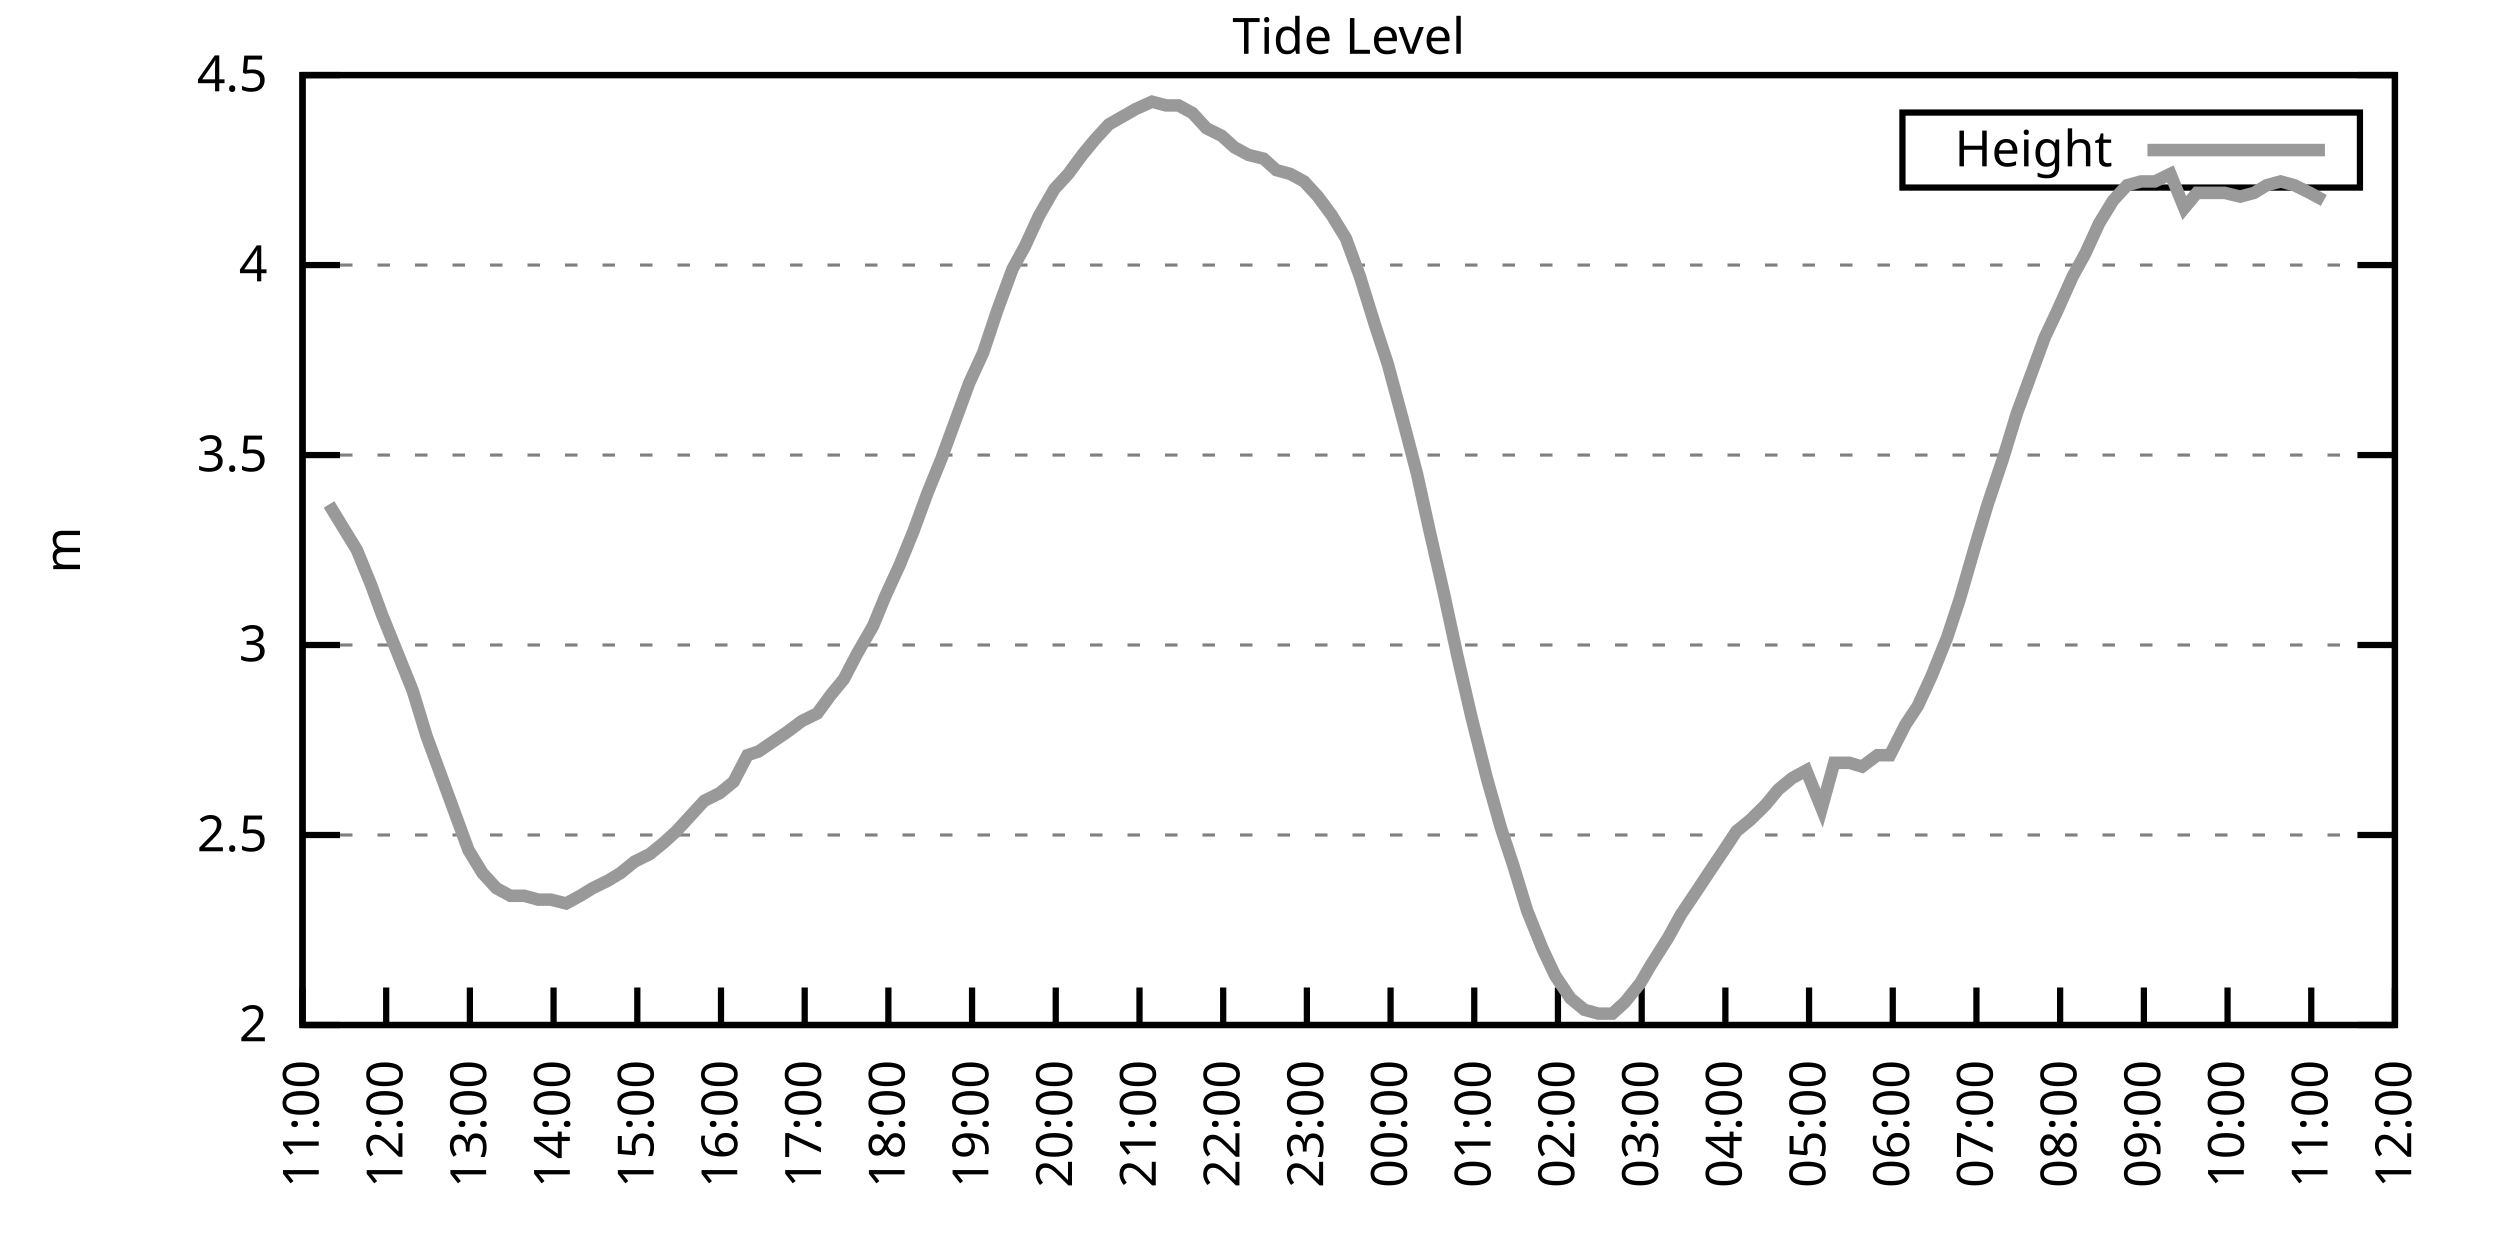
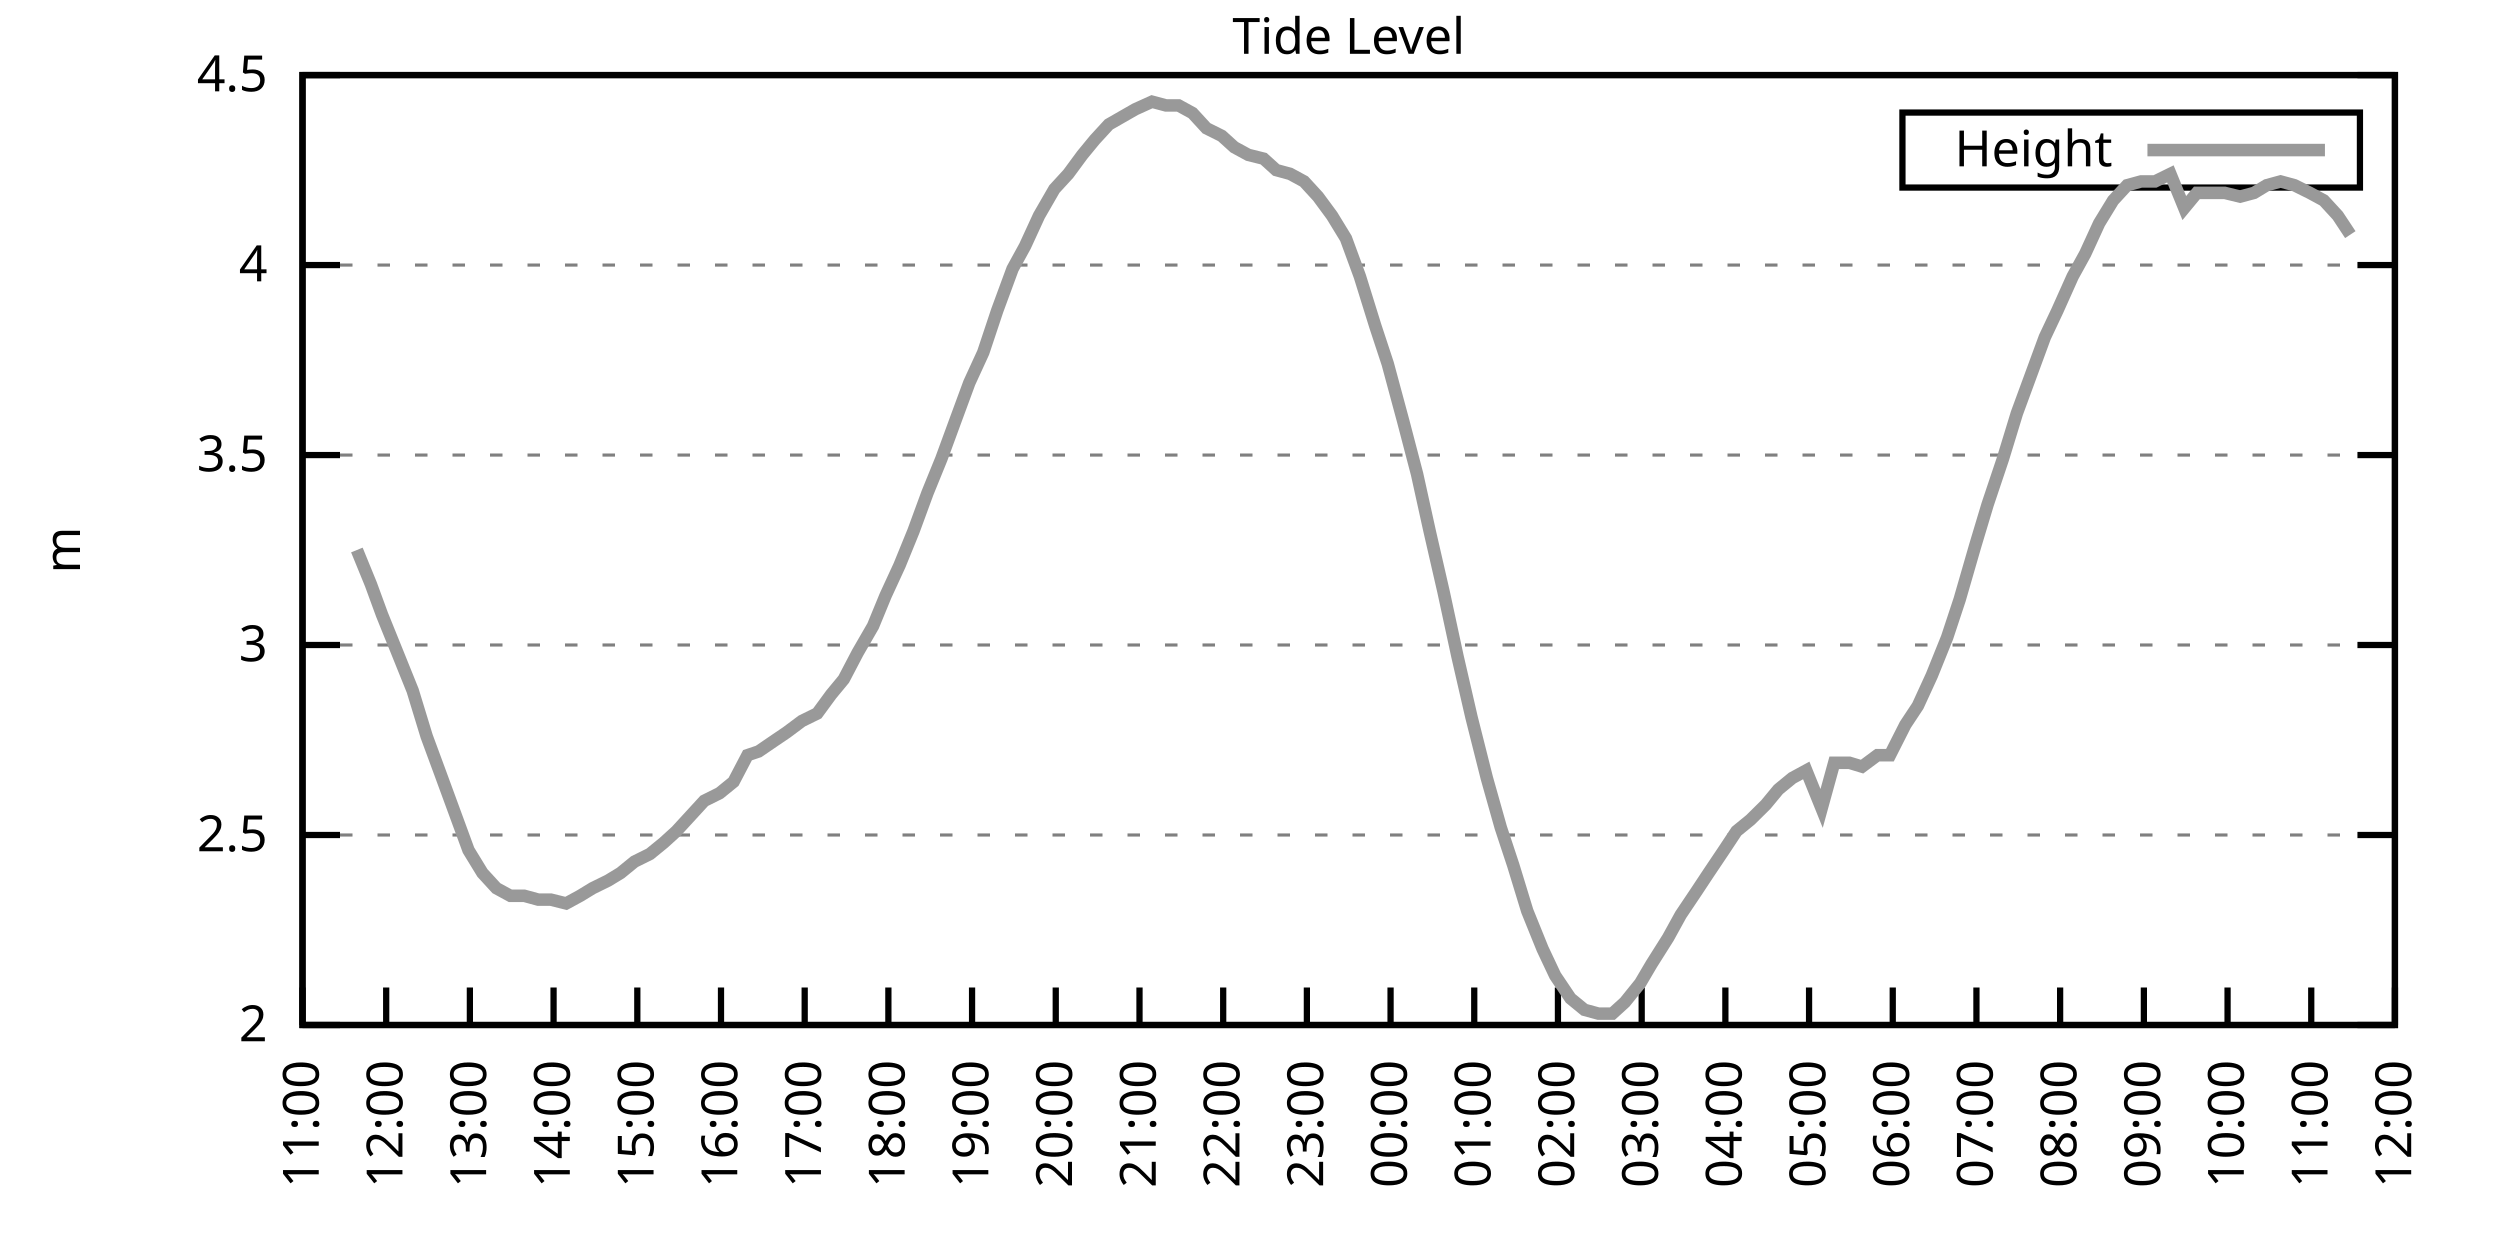
<svg xmlns="http://www.w3.org/2000/svg" xmlns:xlink="http://www.w3.org/1999/xlink" width="400" height="200" viewBox="0 0 400 200">
  <g id="gnuplot_canvas">
    <rect x="0" y="0" width="400" height="200" fill="none" />
    <defs>
      <circle id="gpDot" r="0.5" stroke-width="0.5" stroke="currentColor" />
      <path id="gpPt0" stroke-width="0.333" stroke="currentColor" d="M-1,0 h2 M0,-1 v2" />
      <path id="gpPt1" stroke-width="0.333" stroke="currentColor" d="M-1,-1 L1,1 M1,-1 L-1,1" />
      <path id="gpPt2" stroke-width="0.333" stroke="currentColor" d="M-1,0 L1,0 M0,-1 L0,1 M-1,-1 L1,1 M-1,1 L1,-1" />
      <rect id="gpPt3" stroke-width="0.333" stroke="currentColor" x="-1" y="-1" width="2" height="2" />
      <rect id="gpPt4" stroke-width="0.333" stroke="currentColor" fill="currentColor" x="-1" y="-1" width="2" height="2" />
      <circle id="gpPt5" stroke-width="0.333" stroke="currentColor" cx="0" cy="0" r="1" />
      <use xlink:href="#gpPt5" id="gpPt6" fill="currentColor" stroke="none" />
      <path id="gpPt7" stroke-width="0.333" stroke="currentColor" d="M0,-1.33 L-1.33,0.67 L1.33,0.67 z" />
      <use xlink:href="#gpPt7" id="gpPt8" fill="currentColor" stroke="none" />
      <use xlink:href="#gpPt7" id="gpPt9" stroke="currentColor" transform="rotate(180)" />
      <use xlink:href="#gpPt9" id="gpPt10" fill="currentColor" stroke="none" />
      <use xlink:href="#gpPt3" id="gpPt11" stroke="currentColor" transform="rotate(45)" />
      <use xlink:href="#gpPt11" id="gpPt12" fill="currentColor" stroke="none" />
      <path id="gpPt13" stroke-width="0.333" stroke="currentColor" d="M0,1.330 L1.265,0.411 L0.782,-1.067 L-0.782,-1.076 L-1.265,0.411 z" />
      <use xlink:href="#gpPt13" id="gpPt14" fill="currentColor" stroke="none" />
      <filter id="textbox" filterUnits="objectBoundingBox" x="0" y="0" height="1" width="1">
        <feFlood flood-color="white" flood-opacity="1" result="bgnd" />
        <feComposite in="SourceGraphic" in2="bgnd" operator="atop" />
      </filter>
      <filter id="greybox" filterUnits="objectBoundingBox" x="0" y="0" height="1" width="1">
        <feFlood flood-color="lightgrey" flood-opacity="1" result="grey" />
        <feComposite in="SourceGraphic" in2="grey" operator="atop" />
      </filter>
    </defs>
    <g fill="none" color="white" stroke="currentColor" stroke-width="1.00" stroke-linecap="butt" stroke-linejoin="miter">
</g>
    <g fill="none" color="black" stroke="currentColor" stroke-width="1.00" stroke-linecap="butt" stroke-linejoin="miter">
      <g stroke="none" shape-rendering="crispEdges">
        <polygon fill="rgb(255, 255, 255)" points="48.40,164.00 383.18,164.00 383.18,12.02 48.40,12.02 " />
      </g>
    </g>
    <g fill="none" color="black" stroke="currentColor" stroke-width="1.00" stroke-linecap="butt" stroke-linejoin="miter">
</g>
    <g fill="none" color="black" stroke="black" stroke-width="0.50" stroke-linecap="butt" stroke-linejoin="miter">
</g>
    <g fill="none" color="gray" stroke="currentColor" stroke-width="0.50" stroke-linecap="butt" stroke-linejoin="miter">
      <path stroke="gray" stroke-dasharray="2,4" class="gridline" d="M48.40,164.00 L383.19,164.00  " />
    </g>
    <g fill="none" color="gray" stroke="gray" stroke-width="1.00" stroke-linecap="butt" stroke-linejoin="miter">
</g>
    <g fill="none" color="black" stroke="currentColor" stroke-width="1.00" stroke-linecap="butt" stroke-linejoin="miter">
      <path stroke="black" d="M48.40,164.00 L54.40,164.00 M383.19,164.00 L377.19,164.00  " />
      <g transform="translate(42.80,166.60)" stroke="none" fill="black" font-family="Sans" font-size="8.00" text-anchor="end">
        <text>
          <tspan font-family="Sans"> 2</tspan>
        </text>
      </g>
    </g>
    <g fill="none" color="black" stroke="currentColor" stroke-width="1.00" stroke-linecap="butt" stroke-linejoin="miter">
</g>
    <g fill="none" color="black" stroke="black" stroke-width="0.50" stroke-linecap="butt" stroke-linejoin="miter">
</g>
    <g fill="none" color="gray" stroke="currentColor" stroke-width="0.50" stroke-linecap="butt" stroke-linejoin="miter">
      <path stroke="gray" stroke-dasharray="2,4" class="gridline" d="M48.40,133.60 L383.19,133.60  " />
    </g>
    <g fill="none" color="gray" stroke="gray" stroke-width="1.00" stroke-linecap="butt" stroke-linejoin="miter">
</g>
    <g fill="none" color="black" stroke="currentColor" stroke-width="1.00" stroke-linecap="butt" stroke-linejoin="miter">
      <path stroke="black" d="M48.40,133.60 L54.40,133.60 M383.19,133.60 L377.19,133.60  " />
      <g transform="translate(42.80,136.20)" stroke="none" fill="black" font-family="Sans" font-size="8.00" text-anchor="end">
        <text>
          <tspan font-family="Sans"> 2.5</tspan>
        </text>
      </g>
    </g>
    <g fill="none" color="black" stroke="currentColor" stroke-width="1.00" stroke-linecap="butt" stroke-linejoin="miter">
</g>
    <g fill="none" color="black" stroke="black" stroke-width="0.50" stroke-linecap="butt" stroke-linejoin="miter">
</g>
    <g fill="none" color="gray" stroke="currentColor" stroke-width="0.50" stroke-linecap="butt" stroke-linejoin="miter">
      <path stroke="gray" stroke-dasharray="2,4" class="gridline" d="M48.40,103.20 L383.19,103.20  " />
    </g>
    <g fill="none" color="gray" stroke="gray" stroke-width="1.00" stroke-linecap="butt" stroke-linejoin="miter">
</g>
    <g fill="none" color="black" stroke="currentColor" stroke-width="1.00" stroke-linecap="butt" stroke-linejoin="miter">
      <path stroke="black" d="M48.40,103.20 L54.40,103.20 M383.19,103.20 L377.19,103.20  " />
      <g transform="translate(42.80,105.80)" stroke="none" fill="black" font-family="Sans" font-size="8.00" text-anchor="end">
        <text>
          <tspan font-family="Sans"> 3</tspan>
        </text>
      </g>
    </g>
    <g fill="none" color="black" stroke="currentColor" stroke-width="1.00" stroke-linecap="butt" stroke-linejoin="miter">
</g>
    <g fill="none" color="black" stroke="black" stroke-width="0.50" stroke-linecap="butt" stroke-linejoin="miter">
</g>
    <g fill="none" color="gray" stroke="currentColor" stroke-width="0.50" stroke-linecap="butt" stroke-linejoin="miter">
      <path stroke="gray" stroke-dasharray="2,4" class="gridline" d="M48.40,72.81 L383.19,72.81  " />
    </g>
    <g fill="none" color="gray" stroke="gray" stroke-width="1.00" stroke-linecap="butt" stroke-linejoin="miter">
</g>
    <g fill="none" color="black" stroke="currentColor" stroke-width="1.00" stroke-linecap="butt" stroke-linejoin="miter">
      <path stroke="black" d="M48.40,72.81 L54.40,72.81 M383.19,72.81 L377.19,72.81  " />
      <g transform="translate(42.80,75.41)" stroke="none" fill="black" font-family="Sans" font-size="8.00" text-anchor="end">
        <text>
          <tspan font-family="Sans"> 3.5</tspan>
        </text>
      </g>
    </g>
    <g fill="none" color="black" stroke="currentColor" stroke-width="1.00" stroke-linecap="butt" stroke-linejoin="miter">
</g>
    <g fill="none" color="black" stroke="black" stroke-width="0.50" stroke-linecap="butt" stroke-linejoin="miter">
</g>
    <g fill="none" color="gray" stroke="currentColor" stroke-width="0.50" stroke-linecap="butt" stroke-linejoin="miter">
      <path stroke="gray" stroke-dasharray="2,4" class="gridline" d="M48.40,42.41 L383.19,42.41  " />
    </g>
    <g fill="none" color="gray" stroke="gray" stroke-width="1.00" stroke-linecap="butt" stroke-linejoin="miter">
</g>
    <g fill="none" color="black" stroke="currentColor" stroke-width="1.00" stroke-linecap="butt" stroke-linejoin="miter">
      <path stroke="black" d="M48.40,42.41 L54.40,42.41 M383.19,42.41 L377.19,42.41  " />
      <g transform="translate(42.80,45.01)" stroke="none" fill="black" font-family="Sans" font-size="8.00" text-anchor="end">
        <text>
          <tspan font-family="Sans"> 4</tspan>
        </text>
      </g>
    </g>
    <g fill="none" color="black" stroke="currentColor" stroke-width="1.00" stroke-linecap="butt" stroke-linejoin="miter">
</g>
    <g fill="none" color="black" stroke="black" stroke-width="0.50" stroke-linecap="butt" stroke-linejoin="miter">
</g>
    <g fill="none" color="gray" stroke="currentColor" stroke-width="0.50" stroke-linecap="butt" stroke-linejoin="miter">
      <path stroke="gray" stroke-dasharray="2,4" class="gridline" d="M48.40,12.01 L383.19,12.01  " />
    </g>
    <g fill="none" color="gray" stroke="gray" stroke-width="1.00" stroke-linecap="butt" stroke-linejoin="miter">
</g>
    <g fill="none" color="black" stroke="currentColor" stroke-width="1.00" stroke-linecap="butt" stroke-linejoin="miter">
      <path stroke="black" d="M48.40,12.01 L54.40,12.01 M383.19,12.01 L377.19,12.01  " />
      <g transform="translate(42.80,14.61)" stroke="none" fill="black" font-family="Sans" font-size="8.00" text-anchor="end">
        <text>
          <tspan font-family="Sans"> 4.5</tspan>
        </text>
      </g>
    </g>
    <g fill="none" color="black" stroke="currentColor" stroke-width="1.00" stroke-linecap="butt" stroke-linejoin="miter">
      <path stroke="black" d="M48.40,164.00 L48.40,158.00  " />
      <g transform="translate(51.00,169.60) rotate(270.00)" stroke="none" fill="black" font-family="Sans" font-size="8.00" text-anchor="end">
        <text>
          <tspan font-family="Sans">11:00</tspan>
        </text>
      </g>
    </g>
    <g fill="none" color="black" stroke="currentColor" stroke-width="1.00" stroke-linecap="butt" stroke-linejoin="miter">
      <path stroke="black" d="M61.79,164.00 L61.79,158.00  " />
      <g transform="translate(64.39,169.60) rotate(270.00)" stroke="none" fill="black" font-family="Sans" font-size="8.00" text-anchor="end">
        <text>
          <tspan font-family="Sans">12:00</tspan>
        </text>
      </g>
    </g>
    <g fill="none" color="black" stroke="currentColor" stroke-width="1.00" stroke-linecap="butt" stroke-linejoin="miter">
      <path stroke="black" d="M75.18,164.00 L75.18,158.00  " />
      <g transform="translate(77.78,169.60) rotate(270.00)" stroke="none" fill="black" font-family="Sans" font-size="8.00" text-anchor="end">
        <text>
          <tspan font-family="Sans">13:00</tspan>
        </text>
      </g>
    </g>
    <g fill="none" color="black" stroke="currentColor" stroke-width="1.00" stroke-linecap="butt" stroke-linejoin="miter">
      <path stroke="black" d="M88.57,164.00 L88.57,158.00  " />
      <g transform="translate(91.17,169.60) rotate(270.00)" stroke="none" fill="black" font-family="Sans" font-size="8.00" text-anchor="end">
        <text>
          <tspan font-family="Sans">14:00</tspan>
        </text>
      </g>
    </g>
    <g fill="none" color="black" stroke="currentColor" stroke-width="1.00" stroke-linecap="butt" stroke-linejoin="miter">
      <path stroke="black" d="M101.97,164.00 L101.97,158.00  " />
      <g transform="translate(104.57,169.60) rotate(270.00)" stroke="none" fill="black" font-family="Sans" font-size="8.00" text-anchor="end">
        <text>
          <tspan font-family="Sans">15:00</tspan>
        </text>
      </g>
    </g>
    <g fill="none" color="black" stroke="currentColor" stroke-width="1.00" stroke-linecap="butt" stroke-linejoin="miter">
      <path stroke="black" d="M115.36,164.00 L115.36,158.00  " />
      <g transform="translate(117.96,169.60) rotate(270.00)" stroke="none" fill="black" font-family="Sans" font-size="8.00" text-anchor="end">
        <text>
          <tspan font-family="Sans">16:00</tspan>
        </text>
      </g>
    </g>
    <g fill="none" color="black" stroke="currentColor" stroke-width="1.00" stroke-linecap="butt" stroke-linejoin="miter">
      <path stroke="black" d="M128.75,164.00 L128.75,158.00  " />
      <g transform="translate(131.35,169.60) rotate(270.00)" stroke="none" fill="black" font-family="Sans" font-size="8.00" text-anchor="end">
        <text>
          <tspan font-family="Sans">17:00</tspan>
        </text>
      </g>
    </g>
    <g fill="none" color="black" stroke="currentColor" stroke-width="1.00" stroke-linecap="butt" stroke-linejoin="miter">
      <path stroke="black" d="M142.14,164.00 L142.14,158.00  " />
      <g transform="translate(144.74,169.60) rotate(270.00)" stroke="none" fill="black" font-family="Sans" font-size="8.00" text-anchor="end">
        <text>
          <tspan font-family="Sans">18:00</tspan>
        </text>
      </g>
    </g>
    <g fill="none" color="black" stroke="currentColor" stroke-width="1.00" stroke-linecap="butt" stroke-linejoin="miter">
      <path stroke="black" d="M155.53,164.00 L155.53,158.00  " />
      <g transform="translate(158.13,169.60) rotate(270.00)" stroke="none" fill="black" font-family="Sans" font-size="8.00" text-anchor="end">
        <text>
          <tspan font-family="Sans">19:00</tspan>
        </text>
      </g>
    </g>
    <g fill="none" color="black" stroke="currentColor" stroke-width="1.00" stroke-linecap="butt" stroke-linejoin="miter">
      <path stroke="black" d="M168.92,164.00 L168.92,158.00  " />
      <g transform="translate(171.52,169.60) rotate(270.00)" stroke="none" fill="black" font-family="Sans" font-size="8.00" text-anchor="end">
        <text>
          <tspan font-family="Sans">20:00</tspan>
        </text>
      </g>
    </g>
    <g fill="none" color="black" stroke="currentColor" stroke-width="1.00" stroke-linecap="butt" stroke-linejoin="miter">
      <path stroke="black" d="M182.32,164.00 L182.32,158.00  " />
      <g transform="translate(184.92,169.60) rotate(270.00)" stroke="none" fill="black" font-family="Sans" font-size="8.00" text-anchor="end">
        <text>
          <tspan font-family="Sans">21:00</tspan>
        </text>
      </g>
    </g>
    <g fill="none" color="black" stroke="currentColor" stroke-width="1.00" stroke-linecap="butt" stroke-linejoin="miter">
      <path stroke="black" d="M195.71,164.00 L195.71,158.00  " />
      <g transform="translate(198.31,169.60) rotate(270.00)" stroke="none" fill="black" font-family="Sans" font-size="8.00" text-anchor="end">
        <text>
          <tspan font-family="Sans">22:00</tspan>
        </text>
      </g>
    </g>
    <g fill="none" color="black" stroke="currentColor" stroke-width="1.00" stroke-linecap="butt" stroke-linejoin="miter">
      <path stroke="black" d="M209.10,164.00 L209.10,158.00  " />
      <g transform="translate(211.70,169.60) rotate(270.00)" stroke="none" fill="black" font-family="Sans" font-size="8.00" text-anchor="end">
        <text>
          <tspan font-family="Sans">23:00</tspan>
        </text>
      </g>
    </g>
    <g fill="none" color="black" stroke="currentColor" stroke-width="1.00" stroke-linecap="butt" stroke-linejoin="miter">
      <path stroke="black" d="M222.49,164.00 L222.49,158.00  " />
      <g transform="translate(225.09,169.60) rotate(270.00)" stroke="none" fill="black" font-family="Sans" font-size="8.00" text-anchor="end">
        <text>
          <tspan font-family="Sans">00:00</tspan>
        </text>
      </g>
    </g>
    <g fill="none" color="black" stroke="currentColor" stroke-width="1.00" stroke-linecap="butt" stroke-linejoin="miter">
      <path stroke="black" d="M235.88,164.00 L235.88,158.00  " />
      <g transform="translate(238.48,169.60) rotate(270.00)" stroke="none" fill="black" font-family="Sans" font-size="8.00" text-anchor="end">
        <text>
          <tspan font-family="Sans">01:00</tspan>
        </text>
      </g>
    </g>
    <g fill="none" color="black" stroke="currentColor" stroke-width="1.00" stroke-linecap="butt" stroke-linejoin="miter">
      <path stroke="black" d="M249.27,164.00 L249.27,158.00  " />
      <g transform="translate(251.87,169.60) rotate(270.00)" stroke="none" fill="black" font-family="Sans" font-size="8.00" text-anchor="end">
        <text>
          <tspan font-family="Sans">02:00</tspan>
        </text>
      </g>
    </g>
    <g fill="none" color="black" stroke="currentColor" stroke-width="1.00" stroke-linecap="butt" stroke-linejoin="miter">
      <path stroke="black" d="M262.67,164.00 L262.67,158.00  " />
      <g transform="translate(265.27,169.60) rotate(270.00)" stroke="none" fill="black" font-family="Sans" font-size="8.00" text-anchor="end">
        <text>
          <tspan font-family="Sans">03:00</tspan>
        </text>
      </g>
    </g>
    <g fill="none" color="black" stroke="currentColor" stroke-width="1.00" stroke-linecap="butt" stroke-linejoin="miter">
      <path stroke="black" d="M276.06,164.00 L276.06,158.00  " />
      <g transform="translate(278.66,169.60) rotate(270.00)" stroke="none" fill="black" font-family="Sans" font-size="8.00" text-anchor="end">
        <text>
          <tspan font-family="Sans">04:00</tspan>
        </text>
      </g>
    </g>
    <g fill="none" color="black" stroke="currentColor" stroke-width="1.00" stroke-linecap="butt" stroke-linejoin="miter">
      <path stroke="black" d="M289.45,164.00 L289.45,158.00  " />
      <g transform="translate(292.05,169.60) rotate(270.00)" stroke="none" fill="black" font-family="Sans" font-size="8.00" text-anchor="end">
        <text>
          <tspan font-family="Sans">05:00</tspan>
        </text>
      </g>
    </g>
    <g fill="none" color="black" stroke="currentColor" stroke-width="1.00" stroke-linecap="butt" stroke-linejoin="miter">
      <path stroke="black" d="M302.84,164.00 L302.84,158.00  " />
      <g transform="translate(305.44,169.60) rotate(270.00)" stroke="none" fill="black" font-family="Sans" font-size="8.00" text-anchor="end">
        <text>
          <tspan font-family="Sans">06:00</tspan>
        </text>
      </g>
    </g>
    <g fill="none" color="black" stroke="currentColor" stroke-width="1.00" stroke-linecap="butt" stroke-linejoin="miter">
      <path stroke="black" d="M316.23,164.00 L316.23,158.00  " />
      <g transform="translate(318.83,169.60) rotate(270.00)" stroke="none" fill="black" font-family="Sans" font-size="8.00" text-anchor="end">
        <text>
          <tspan font-family="Sans">07:00</tspan>
        </text>
      </g>
    </g>
    <g fill="none" color="black" stroke="currentColor" stroke-width="1.00" stroke-linecap="butt" stroke-linejoin="miter">
      <path stroke="black" d="M329.62,164.00 L329.62,158.00  " />
      <g transform="translate(332.22,169.60) rotate(270.00)" stroke="none" fill="black" font-family="Sans" font-size="8.00" text-anchor="end">
        <text>
          <tspan font-family="Sans">08:00</tspan>
        </text>
      </g>
    </g>
    <g fill="none" color="black" stroke="currentColor" stroke-width="1.00" stroke-linecap="butt" stroke-linejoin="miter">
      <path stroke="black" d="M343.02,164.00 L343.02,158.00  " />
      <g transform="translate(345.62,169.60) rotate(270.00)" stroke="none" fill="black" font-family="Sans" font-size="8.00" text-anchor="end">
        <text>
          <tspan font-family="Sans">09:00</tspan>
        </text>
      </g>
    </g>
    <g fill="none" color="black" stroke="currentColor" stroke-width="1.00" stroke-linecap="butt" stroke-linejoin="miter">
      <path stroke="black" d="M356.41,164.00 L356.41,158.00  " />
      <g transform="translate(359.01,169.60) rotate(270.00)" stroke="none" fill="black" font-family="Sans" font-size="8.00" text-anchor="end">
        <text>
          <tspan font-family="Sans">10:00</tspan>
        </text>
      </g>
    </g>
    <g fill="none" color="black" stroke="currentColor" stroke-width="1.00" stroke-linecap="butt" stroke-linejoin="miter">
      <path stroke="black" d="M369.80,164.00 L369.80,158.00  " />
      <g transform="translate(372.40,169.60) rotate(270.00)" stroke="none" fill="black" font-family="Sans" font-size="8.00" text-anchor="end">
        <text>
          <tspan font-family="Sans">11:00</tspan>
        </text>
      </g>
    </g>
    <g fill="none" color="black" stroke="currentColor" stroke-width="1.00" stroke-linecap="butt" stroke-linejoin="miter">
      <path stroke="black" d="M383.19,164.00 L383.19,158.00  " />
      <g transform="translate(385.79,169.60) rotate(270.00)" stroke="none" fill="black" font-family="Sans" font-size="8.00" text-anchor="end">
        <text>
          <tspan font-family="Sans">12:00</tspan>
        </text>
      </g>
    </g>
    <g fill="none" color="black" stroke="currentColor" stroke-width="1.00" stroke-linecap="butt" stroke-linejoin="miter">
</g>
    <g fill="none" color="black" stroke="currentColor" stroke-width="1.00" stroke-linecap="butt" stroke-linejoin="miter">
      <path stroke="black" d="M48.40,12.01 L48.40,164.00 L383.19,164.00 L383.19,12.01 L48.40,12.01 Z  " />
    </g>
    <g fill="none" color="black" stroke="currentColor" stroke-width="1.00" stroke-linecap="butt" stroke-linejoin="miter">
</g>
    <g fill="none" color="black" stroke="currentColor" stroke-width="1.00" stroke-linecap="butt" stroke-linejoin="miter">
      <path stroke="black" d="M304.39,30.01 L304.39,18.01 L377.59,18.01 L377.59,30.01 L304.39,30.01 Z  " />
    </g>
    <g id="Tide_level_plot_1">
      <g fill="none" color="white" stroke="black" stroke-width="2.00" stroke-linecap="butt" stroke-linejoin="miter">
</g>
      <g fill="none" color="black" stroke="currentColor" stroke-width="2.00" stroke-linecap="butt" stroke-linejoin="miter">
        <g transform="translate(337.99,26.61)" stroke="none" fill="black" font-family="Sans" font-size="8.00" text-anchor="end">
          <text>
            <tspan font-family="Sans">Height</tspan>
          </text>
        </g>
      </g>
      <g fill="none" color="black" stroke="currentColor" stroke-width="2.00" stroke-linecap="butt" stroke-linejoin="miter">
-         <path stroke="rgb(153, 153, 153)" d="M343.59,24.01 L371.99,24.01 M52.64,80.71 L54.87,84.36 L57.10,88.00 L59.34,93.48 L61.12,98.34 L63.58,104.42   L66.03,110.50 L68.26,117.80 L70.50,123.87 L72.73,129.95 L74.96,136.03 L77.19,139.68 L79.42,142.11 L81.66,143.33   L83.89,143.33 L86.12,143.94 L88.13,143.94 L90.58,144.55 L92.82,143.33 L94.82,142.11 L97.28,140.90 L99.29,139.68   L101.52,137.86 L103.98,136.64 L106.21,134.82 L108.22,132.99 L110.45,130.56 L112.68,128.13 L115.13,126.91 L117.37,125.09   L119.60,120.83 L121.38,120.23 L124.06,118.40 L125.85,117.19 L128.30,115.36 L130.76,114.15 L132.99,111.11 L135.00,108.68   L137.23,104.42 L139.69,100.16 L141.69,95.30 L143.93,90.44 L146.16,84.97 L148.39,78.89 L150.62,73.41 L152.85,67.33   L155.09,61.25 L157.32,56.39 L159.55,49.70 L162.01,43.02 L164.01,39.37 L166.25,34.50 L168.70,30.25 L170.93,27.82   L173.17,24.78 L175.17,22.35 L177.41,19.91 L181.65,17.48 L184.32,16.27 L186.56,16.87 L188.57,16.87 L190.80,18.09   L193.03,20.52 L195.48,21.74 L197.49,23.56 L199.73,24.78 L202.18,25.39 L204.19,27.21 L206.42,27.82 L208.65,29.03   L210.88,31.46 L213.12,34.50 L215.35,38.15 L217.58,44.23 L220.04,52.14 L222.04,58.21 L224.50,67.33 L226.73,75.85   L228.74,84.97 L230.97,94.69 L233.20,105.03 L235.44,114.76 L237.89,124.48 L240.12,132.39 L242.13,138.47 L244.36,145.76   L246.82,151.84 L248.83,156.10 L251.28,159.74 L253.51,161.57 L255.75,162.18 L257.98,162.18 L259.99,160.35 L262.44,157.31   L264.23,154.27 L266.91,150.02 L268.92,146.37 L271.37,142.72 L273.38,139.68 L275.83,136.03 L277.84,132.99 L280.07,131.17   L282.53,128.74 L284.54,126.31 L286.77,124.48 L289.00,123.27 L291.46,129.35 L293.47,122.05 L295.92,122.05 L297.93,122.66   L300.39,120.83 L302.39,120.83 L304.85,115.97 L306.86,112.93 L309.09,108.07 L311.54,101.99 L313.55,95.91 L316.01,87.40   L318.02,80.71 L320.47,73.41 L322.70,66.12 L324.71,60.65 L327.17,53.96 L329.18,49.70 L331.63,44.23 L333.64,40.58   L335.87,35.72 L338.10,32.07 L340.34,29.64 L342.57,29.03 L344.80,29.03 L347.26,27.82 L349.49,33.29 L351.50,30.86   L353.73,30.86 L355.96,30.86 L358.42,31.46 L360.65,30.86 L362.66,29.64 L364.89,29.03 L367.12,29.64 L369.58,30.86   L371.81,32.07  " />
+         <path stroke="rgb(153, 153, 153)" d="M343.59,24.01 L371.99,24.01 M57.10,88.00 L59.34,93.48 L61.12,98.34 L63.58,104.42 L66.03,110.50 L68.26,117.80   L70.50,123.87 L72.73,129.95 L74.96,136.03 L77.19,139.68 L79.42,142.11 L81.66,143.33 L83.89,143.33 L86.12,143.94   L88.13,143.94 L90.58,144.55 L92.82,143.33 L94.82,142.11 L97.28,140.90 L99.29,139.68 L101.52,137.86 L103.98,136.64   L106.21,134.82 L108.22,132.99 L110.45,130.56 L112.68,128.13 L115.13,126.91 L117.37,125.09 L119.60,120.83 L121.38,120.23   L124.06,118.40 L125.85,117.19 L128.30,115.36 L130.76,114.15 L132.99,111.11 L135.00,108.68 L137.23,104.42 L139.69,100.16   L141.69,95.30 L143.93,90.44 L146.16,84.97 L148.39,78.89 L150.62,73.41 L152.85,67.33 L155.09,61.25 L157.32,56.39   L159.55,49.70 L162.01,43.02 L164.01,39.37 L166.25,34.50 L168.70,30.25 L170.93,27.82 L173.17,24.78 L175.17,22.35   L177.41,19.91 L181.65,17.48 L184.32,16.27 L186.56,16.87 L188.57,16.87 L190.80,18.09 L193.03,20.52 L195.48,21.74   L197.49,23.56 L199.73,24.78 L202.18,25.39 L204.19,27.21 L206.42,27.82 L208.65,29.03 L210.88,31.46 L213.12,34.50   L215.35,38.15 L217.58,44.23 L220.04,52.14 L222.04,58.21 L224.50,67.33 L226.73,75.85 L228.74,84.97 L230.97,94.69   L233.20,105.03 L235.44,114.76 L237.89,124.48 L240.12,132.39 L242.13,138.47 L244.36,145.76 L246.82,151.84 L248.83,156.10   L251.28,159.74 L253.51,161.57 L255.75,162.18 L257.98,162.18 L259.99,160.35 L262.44,157.31 L264.23,154.27 L266.91,150.02   L268.92,146.37 L271.37,142.72 L273.38,139.68 L275.83,136.03 L277.84,132.99 L280.07,131.17 L282.53,128.74 L284.54,126.31   L286.77,124.48 L289.00,123.27 L291.46,129.35 L293.47,122.05 L295.92,122.05 L297.93,122.66 L300.39,120.83 L302.39,120.83   L304.85,115.97 L306.86,112.93 L309.09,108.07 L311.54,101.99 L313.55,95.91 L316.01,87.40 L318.02,80.71 L320.47,73.41   L322.70,66.12 L324.71,60.65 L327.17,53.96 L329.18,49.70 L331.63,44.23 L333.64,40.58 L335.87,35.72 L338.10,32.07   L340.34,29.64 L342.57,29.03 L344.80,29.03 L347.26,27.82 L349.49,33.29 L351.50,30.86 L353.73,30.86 L355.96,30.86   L358.42,31.46 L360.65,30.86 L362.66,29.64 L364.89,29.03 L367.12,29.64 L369.58,30.86 L371.81,32.07 L374.04,34.50   L376.05,37.54  " />
      </g>
    </g>
    <g fill="none" color="black" stroke="currentColor" stroke-width="2.00" stroke-linecap="butt" stroke-linejoin="miter">
</g>
    <g fill="none" color="black" stroke="black" stroke-width="1.00" stroke-linecap="butt" stroke-linejoin="miter">
</g>
    <g fill="none" color="black" stroke="currentColor" stroke-width="1.00" stroke-linecap="butt" stroke-linejoin="miter">
      <path stroke="black" d="M48.40,12.01 L48.40,164.00 L383.19,164.00 L383.19,12.01 L48.40,12.01 Z  " />
      <g transform="translate(12.80,88.01) rotate(270.00)" stroke="none" fill="black" font-family="Sans" font-size="8.00" text-anchor="middle">
        <text>
          <tspan font-family="Sans">m</tspan>
        </text>
      </g>
    </g>
    <g fill="none" color="black" stroke="currentColor" stroke-width="1.00" stroke-linecap="butt" stroke-linejoin="miter">
</g>
    <g fill="none" color="black" stroke="currentColor" stroke-width="1.00" stroke-linecap="butt" stroke-linejoin="miter">
      <g transform="translate(215.79,8.61)" stroke="none" fill="black" font-family="Sans" font-size="8.00" text-anchor="middle">
        <text>
          <tspan font-family="Sans">Tide Level</tspan>
        </text>
      </g>
    </g>
    <g fill="none" color="black" stroke="currentColor" stroke-width="1.00" stroke-linecap="butt" stroke-linejoin="miter">
</g>
  </g>
</svg>
